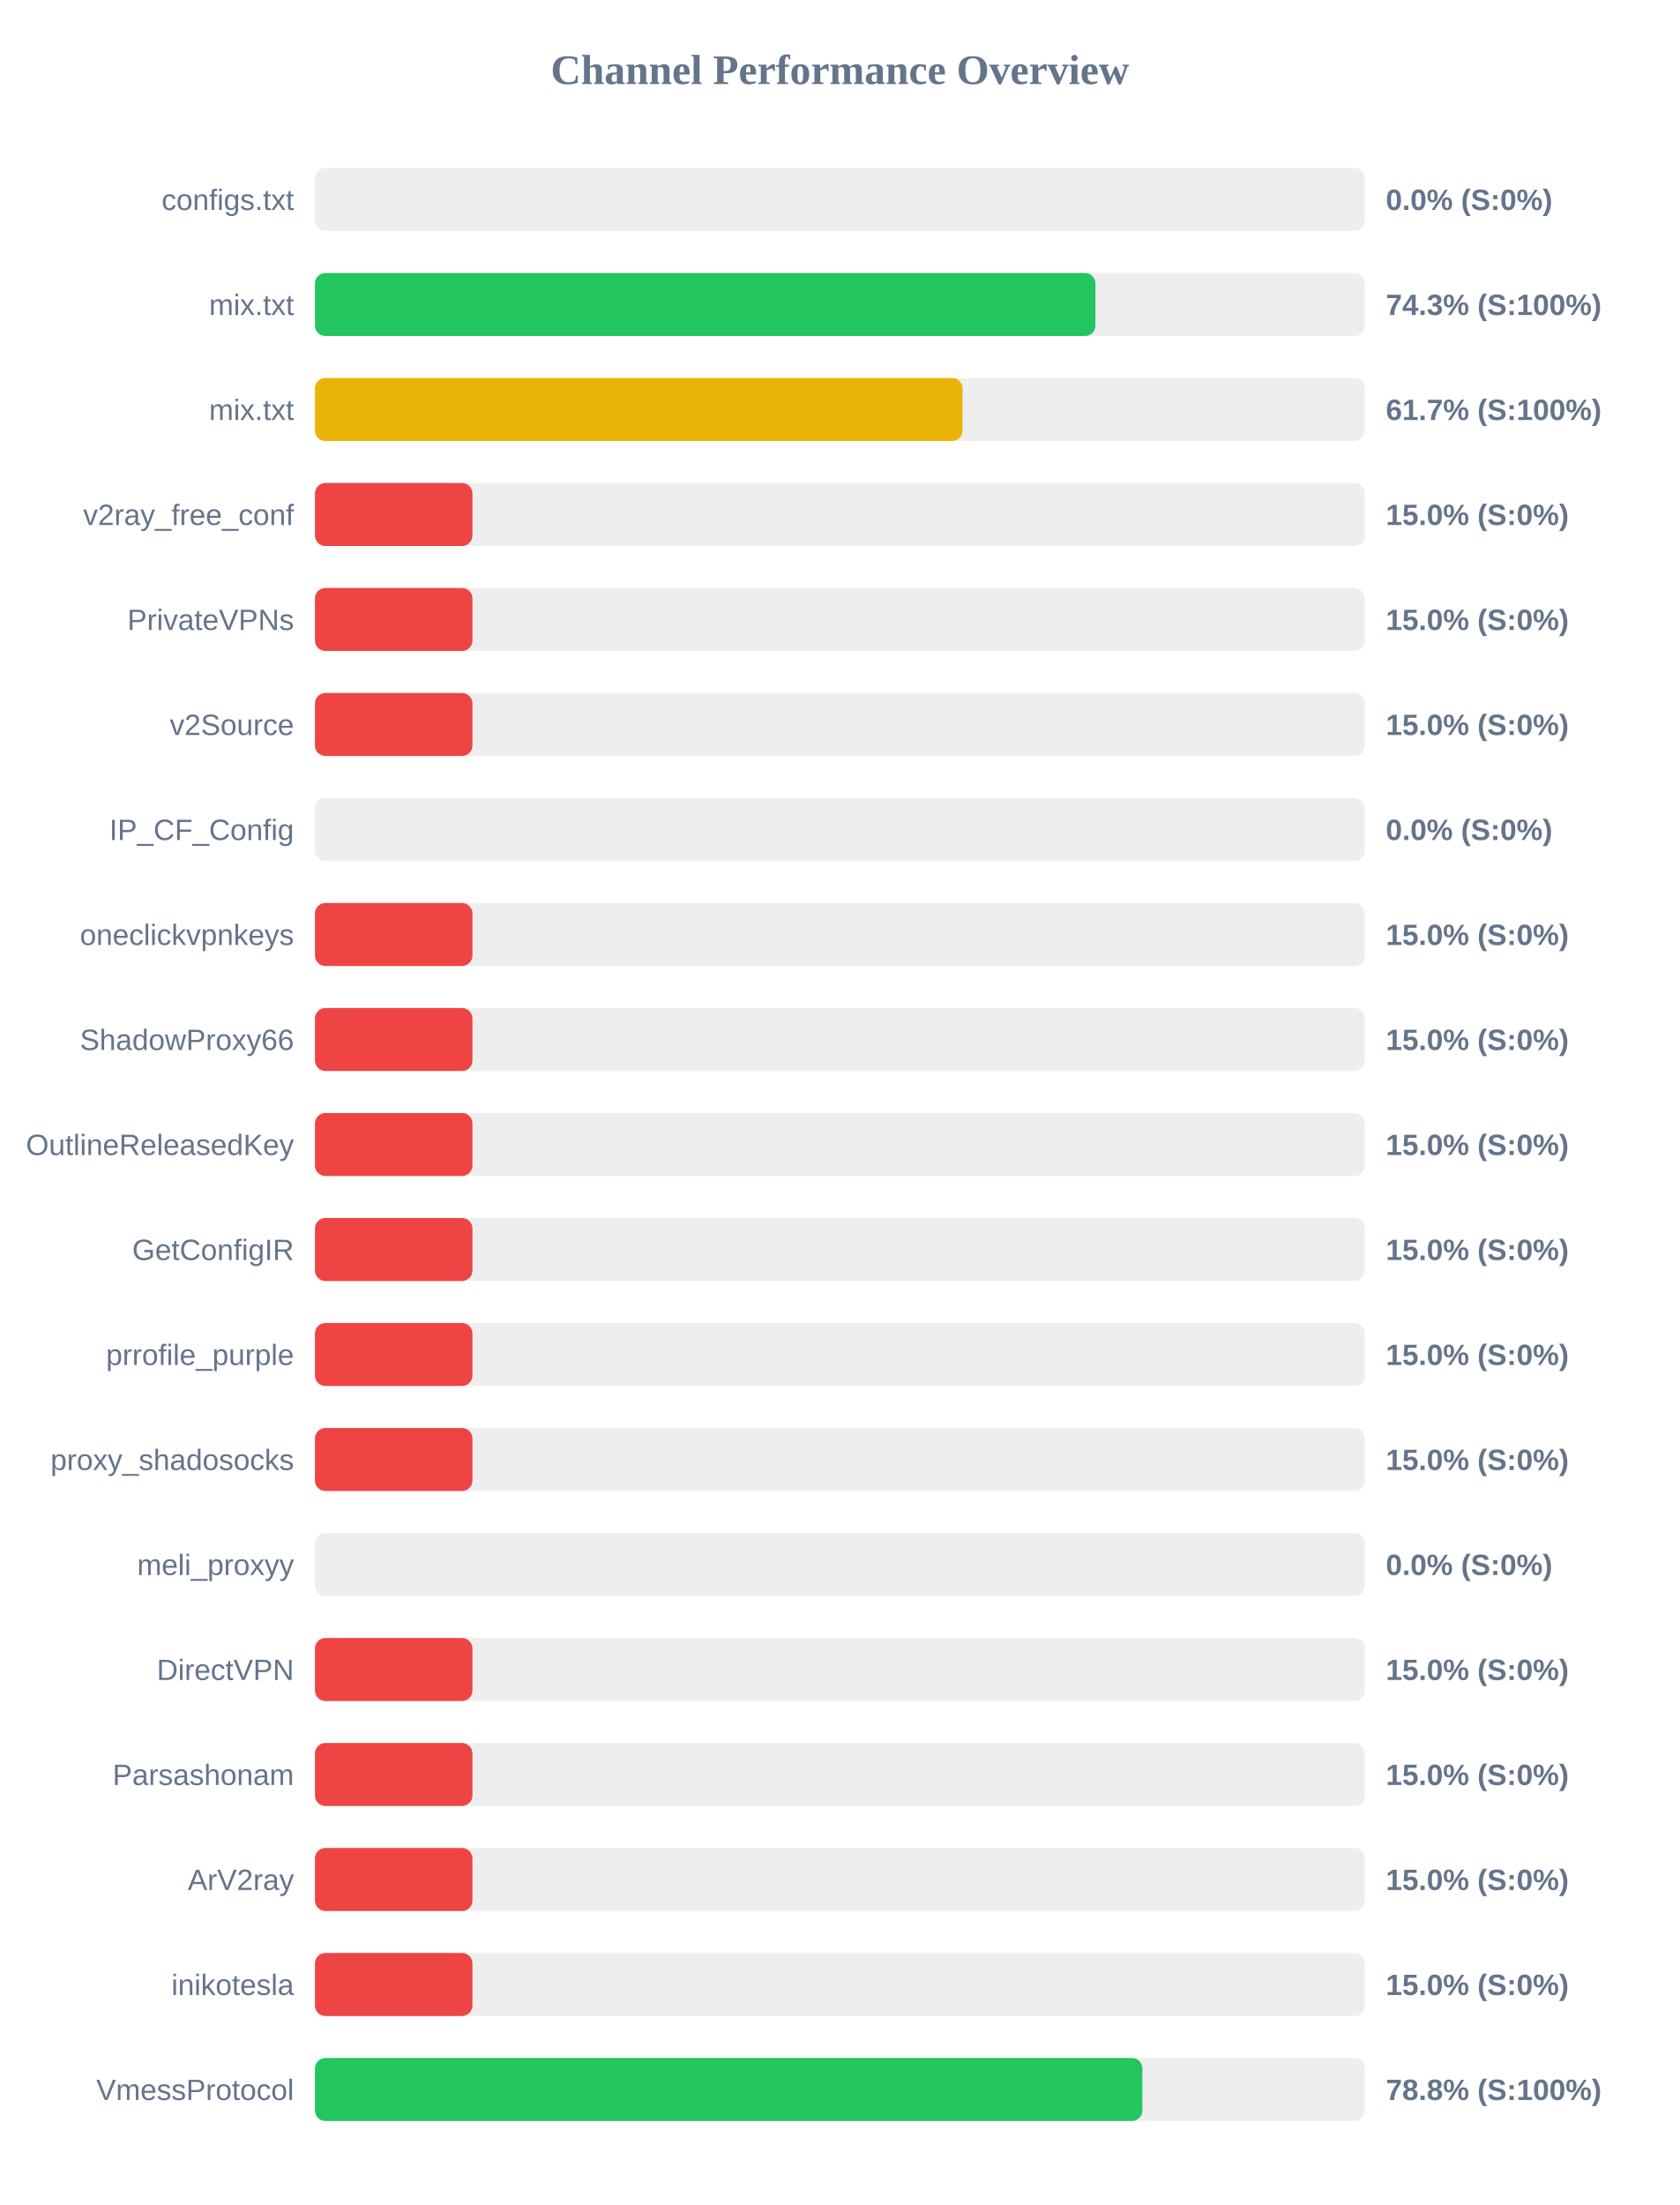
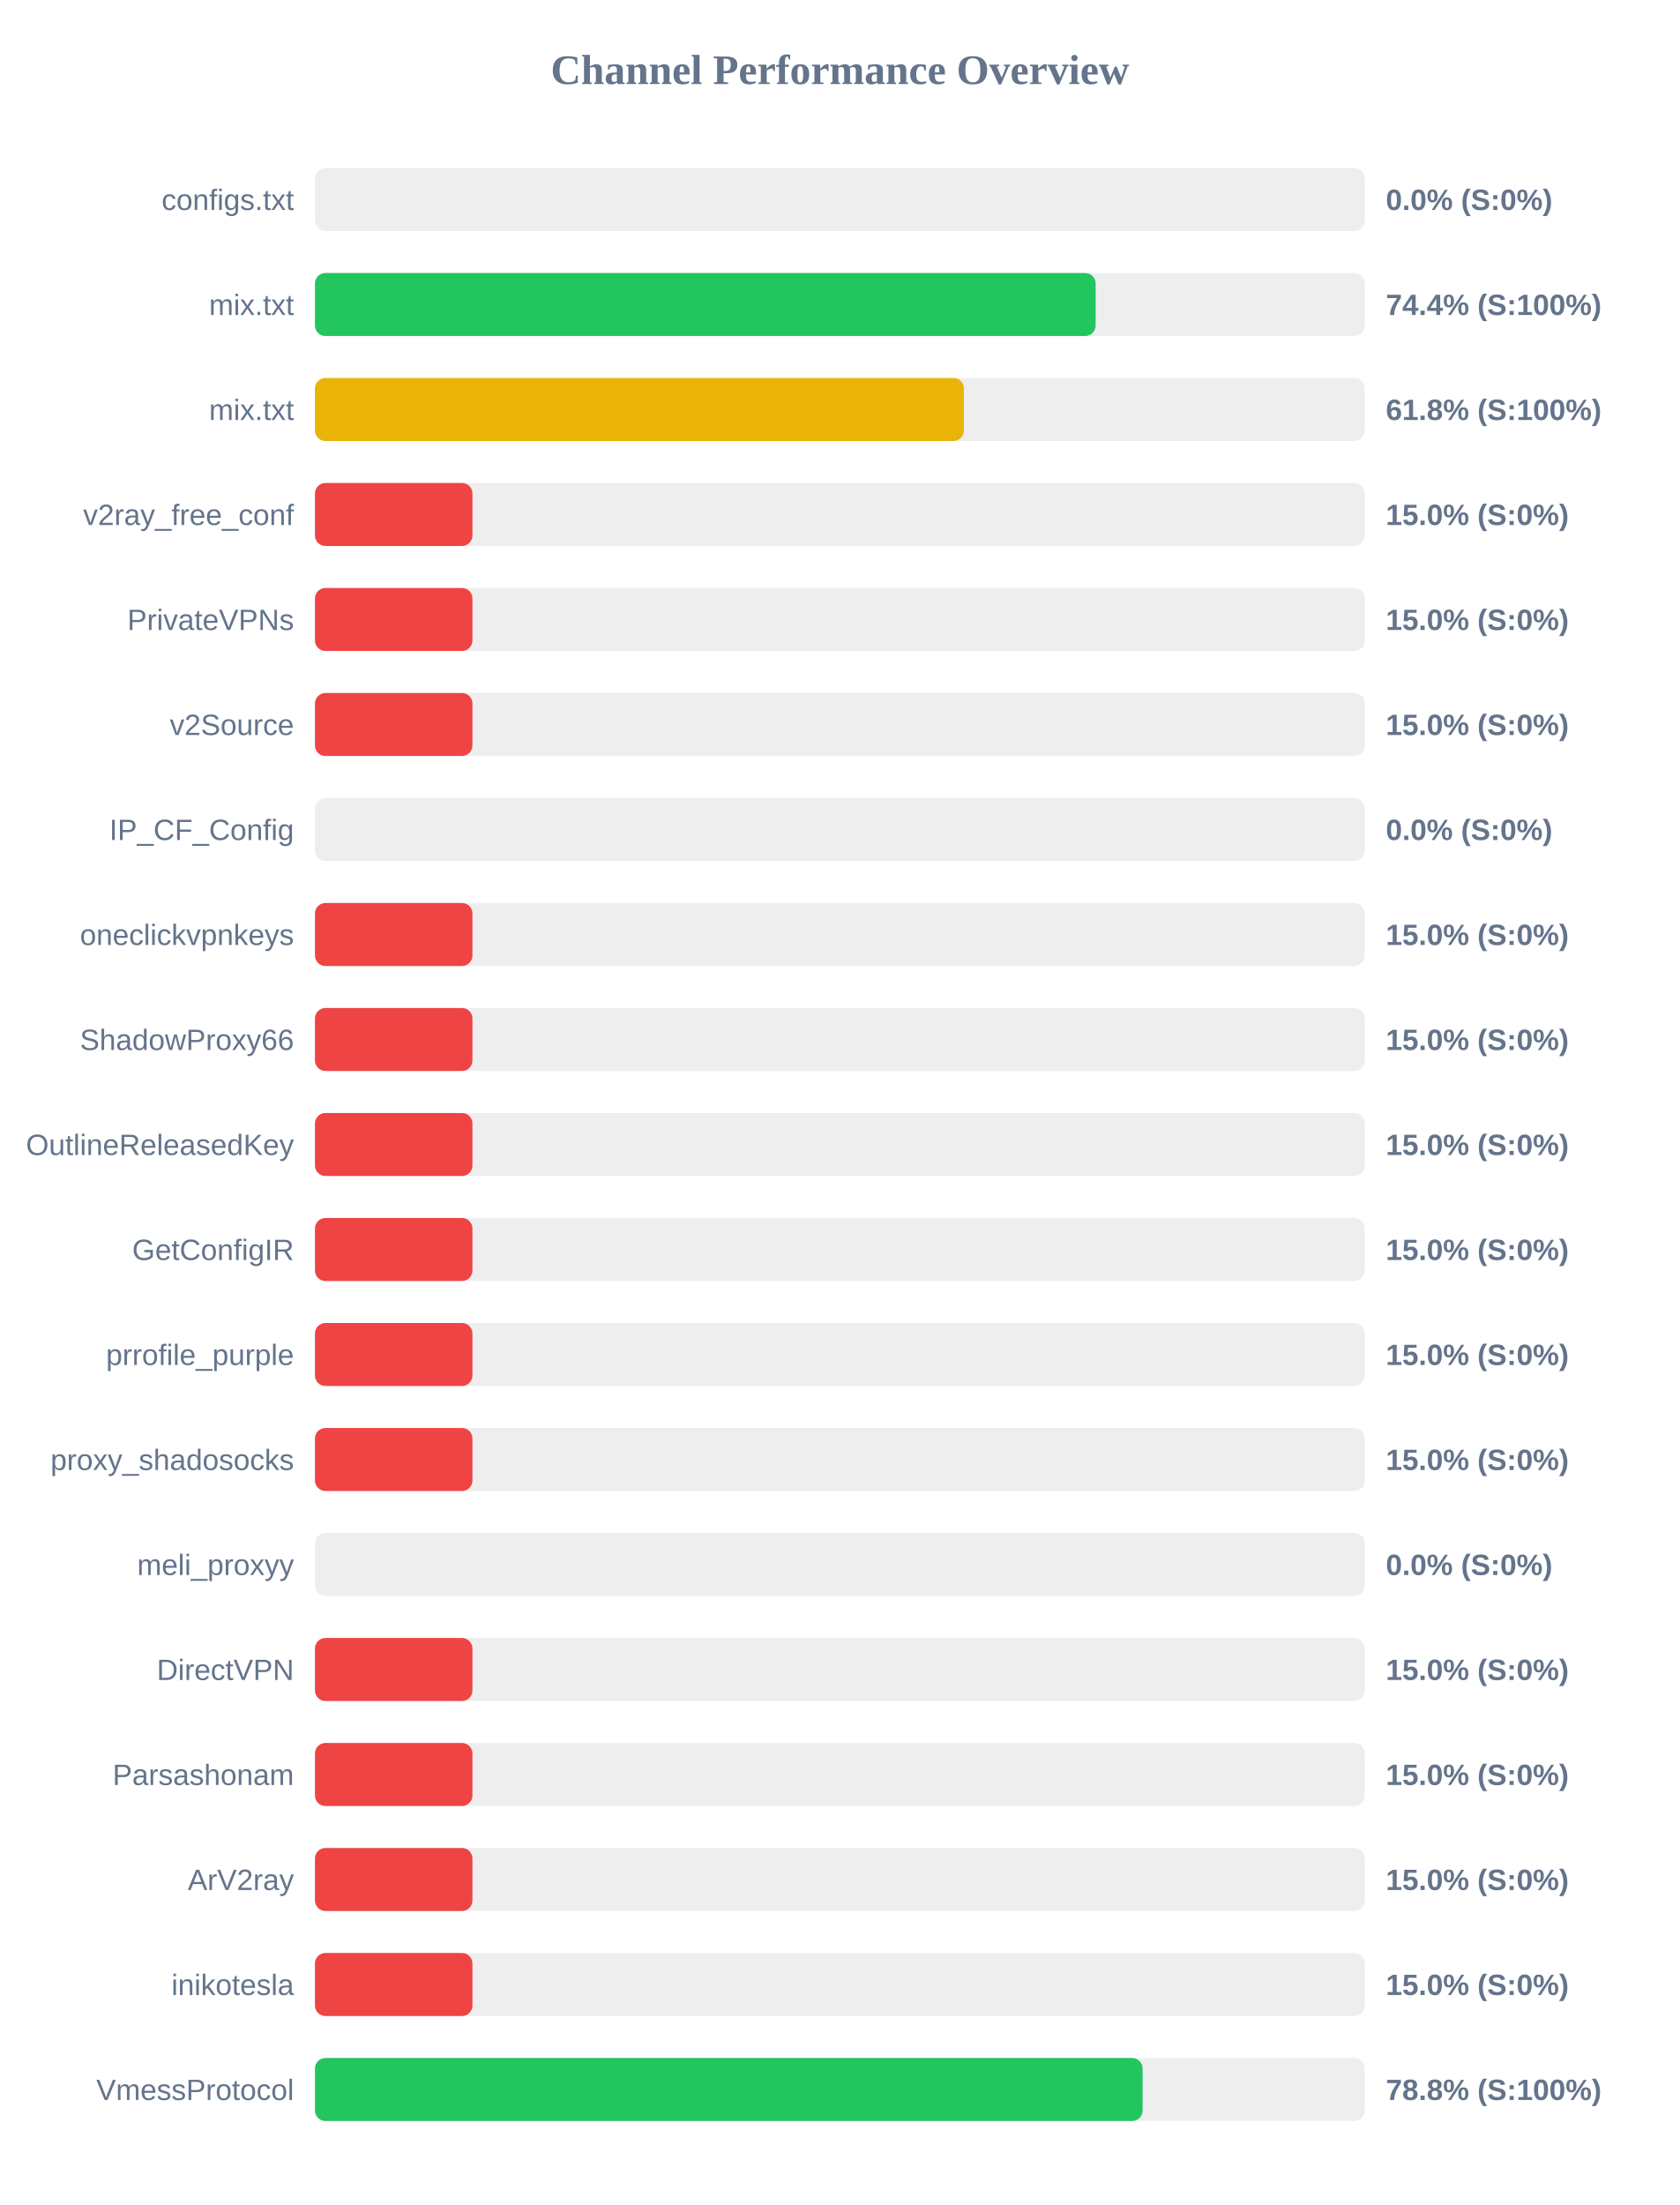
<svg xmlns="http://www.w3.org/2000/svg" width="800" height="1050" version="1.1">
  <style>
        .row { font: 14px Arial; fill: #64748b; }
        .score { font: bold 14px Arial; fill: #64748b; }
    </style>
  <text x="400" y="40" text-anchor="middle" font-size="20px" font-weight="bold" fill="#64748b">Channel Performance Overview</text>
  <rect x="150" y="80" width="500" height="30" fill="#eee" rx="5" />
  <rect x="150" y="80" width="0.0" height="30" fill="#ef4444" rx="5" />
  <text x="140" y="100" text-anchor="end" class="row">configs.txt</text>
  <text x="660" y="100" text-anchor="start" class="score">0.0% (S:0%)</text>
  <rect x="150" y="130" width="500" height="30" fill="#eee" rx="5" />
-   <rect x="150" y="130" width="371.7" height="30" fill="#22c55e" rx="5" />
+   <rect x="150" y="130" width="371.8" height="30" fill="#22c55e" rx="5" />
  <text x="140" y="150" text-anchor="end" class="row">mix.txt</text>
-   <text x="660" y="150" text-anchor="start" class="score">74.3% (S:100%)</text>
+   <text x="660" y="150" text-anchor="start" class="score">74.4% (S:100%)</text>
  <rect x="150" y="180" width="500" height="30" fill="#eee" rx="5" />
-   <rect x="150" y="180" width="308.4" height="30" fill="#eab308" rx="5" />
+   <rect x="150" y="180" width="309.05" height="30" fill="#eab308" rx="5" />
  <text x="140" y="200" text-anchor="end" class="row">mix.txt</text>
-   <text x="660" y="200" text-anchor="start" class="score">61.7% (S:100%)</text>
+   <text x="660" y="200" text-anchor="start" class="score">61.8% (S:100%)</text>
  <rect x="150" y="230" width="500" height="30" fill="#eee" rx="5" />
  <rect x="150" y="230" width="75.0" height="30" fill="#ef4444" rx="5" />
  <text x="140" y="250" text-anchor="end" class="row">v2ray_free_conf</text>
  <text x="660" y="250" text-anchor="start" class="score">15.0% (S:0%)</text>
  <rect x="150" y="280" width="500" height="30" fill="#eee" rx="5" />
  <rect x="150" y="280" width="75.0" height="30" fill="#ef4444" rx="5" />
  <text x="140" y="300" text-anchor="end" class="row">PrivateVPNs</text>
  <text x="660" y="300" text-anchor="start" class="score">15.0% (S:0%)</text>
  <rect x="150" y="330" width="500" height="30" fill="#eee" rx="5" />
  <rect x="150" y="330" width="75.0" height="30" fill="#ef4444" rx="5" />
  <text x="140" y="350" text-anchor="end" class="row">v2Source</text>
  <text x="660" y="350" text-anchor="start" class="score">15.0% (S:0%)</text>
  <rect x="150" y="380" width="500" height="30" fill="#eee" rx="5" />
  <rect x="150" y="380" width="0.0" height="30" fill="#ef4444" rx="5" />
  <text x="140" y="400" text-anchor="end" class="row">IP_CF_Config</text>
  <text x="660" y="400" text-anchor="start" class="score">0.0% (S:0%)</text>
  <rect x="150" y="430" width="500" height="30" fill="#eee" rx="5" />
  <rect x="150" y="430" width="75.0" height="30" fill="#ef4444" rx="5" />
  <text x="140" y="450" text-anchor="end" class="row">oneclickvpnkeys</text>
  <text x="660" y="450" text-anchor="start" class="score">15.0% (S:0%)</text>
  <rect x="150" y="480" width="500" height="30" fill="#eee" rx="5" />
  <rect x="150" y="480" width="75.0" height="30" fill="#ef4444" rx="5" />
  <text x="140" y="500" text-anchor="end" class="row">ShadowProxy66</text>
  <text x="660" y="500" text-anchor="start" class="score">15.0% (S:0%)</text>
  <rect x="150" y="530" width="500" height="30" fill="#eee" rx="5" />
  <rect x="150" y="530" width="75.0" height="30" fill="#ef4444" rx="5" />
  <text x="140" y="550" text-anchor="end" class="row">OutlineReleasedKey</text>
  <text x="660" y="550" text-anchor="start" class="score">15.0% (S:0%)</text>
  <rect x="150" y="580" width="500" height="30" fill="#eee" rx="5" />
  <rect x="150" y="580" width="75.0" height="30" fill="#ef4444" rx="5" />
  <text x="140" y="600" text-anchor="end" class="row">GetConfigIR</text>
  <text x="660" y="600" text-anchor="start" class="score">15.0% (S:0%)</text>
  <rect x="150" y="630" width="500" height="30" fill="#eee" rx="5" />
  <rect x="150" y="630" width="75.0" height="30" fill="#ef4444" rx="5" />
  <text x="140" y="650" text-anchor="end" class="row">prrofile_purple</text>
  <text x="660" y="650" text-anchor="start" class="score">15.0% (S:0%)</text>
  <rect x="150" y="680" width="500" height="30" fill="#eee" rx="5" />
  <rect x="150" y="680" width="75.0" height="30" fill="#ef4444" rx="5" />
  <text x="140" y="700" text-anchor="end" class="row">proxy_shadosocks</text>
  <text x="660" y="700" text-anchor="start" class="score">15.0% (S:0%)</text>
  <rect x="150" y="730" width="500" height="30" fill="#eee" rx="5" />
  <rect x="150" y="730" width="0.0" height="30" fill="#ef4444" rx="5" />
  <text x="140" y="750" text-anchor="end" class="row">meli_proxyy</text>
  <text x="660" y="750" text-anchor="start" class="score">0.0% (S:0%)</text>
  <rect x="150" y="780" width="500" height="30" fill="#eee" rx="5" />
  <rect x="150" y="780" width="75.0" height="30" fill="#ef4444" rx="5" />
  <text x="140" y="800" text-anchor="end" class="row">DirectVPN</text>
  <text x="660" y="800" text-anchor="start" class="score">15.0% (S:0%)</text>
  <rect x="150" y="830" width="500" height="30" fill="#eee" rx="5" />
  <rect x="150" y="830" width="75.0" height="30" fill="#ef4444" rx="5" />
  <text x="140" y="850" text-anchor="end" class="row">Parsashonam</text>
  <text x="660" y="850" text-anchor="start" class="score">15.0% (S:0%)</text>
  <rect x="150" y="880" width="500" height="30" fill="#eee" rx="5" />
  <rect x="150" y="880" width="75.0" height="30" fill="#ef4444" rx="5" />
  <text x="140" y="900" text-anchor="end" class="row">ArV2ray</text>
  <text x="660" y="900" text-anchor="start" class="score">15.0% (S:0%)</text>
  <rect x="150" y="930" width="500" height="30" fill="#eee" rx="5" />
  <rect x="150" y="930" width="75.0" height="30" fill="#ef4444" rx="5" />
  <text x="140" y="950" text-anchor="end" class="row">inikotesla</text>
  <text x="660" y="950" text-anchor="start" class="score">15.0% (S:0%)</text>
  <rect x="150" y="980" width="500" height="30" fill="#eee" rx="5" />
-   <rect x="150" y="980" width="394.05" height="30" fill="#22c55e" rx="5" />
+   <rect x="150" y="980" width="394.15" height="30" fill="#22c55e" rx="5" />
  <text x="140" y="1000" text-anchor="end" class="row">VmessProtocol</text>
  <text x="660" y="1000" text-anchor="start" class="score">78.8% (S:100%)</text>
</svg>
